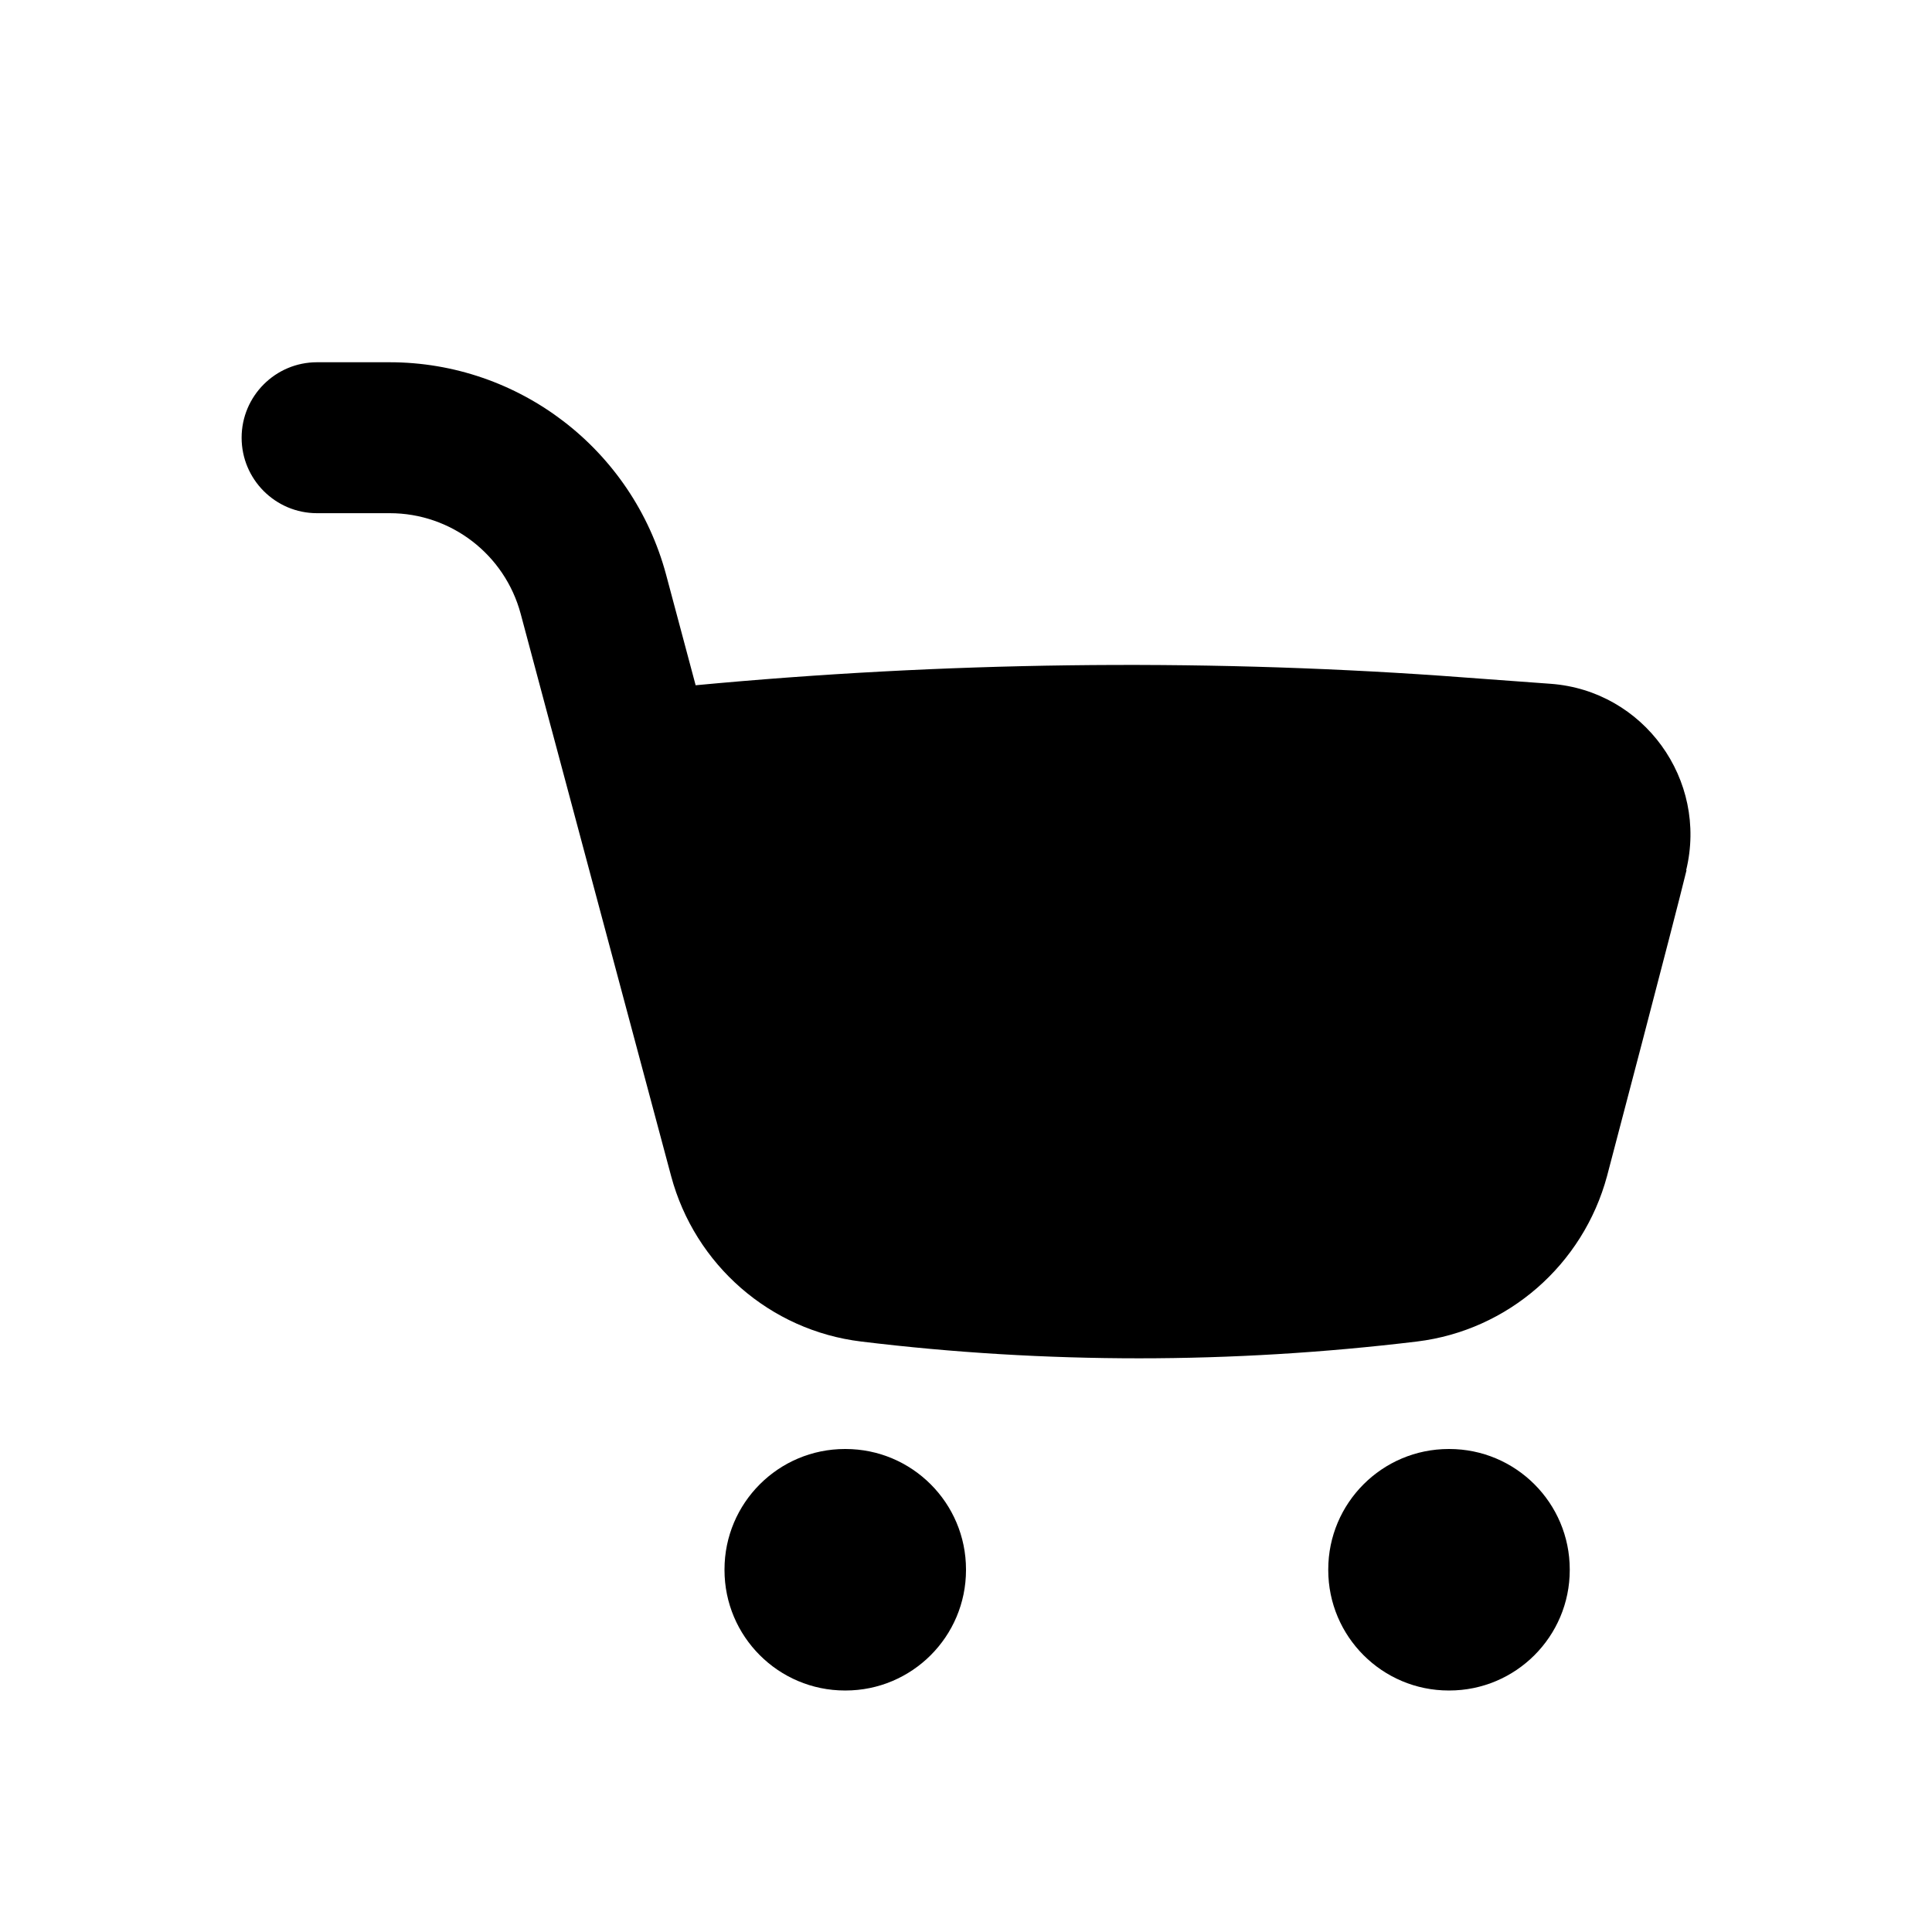
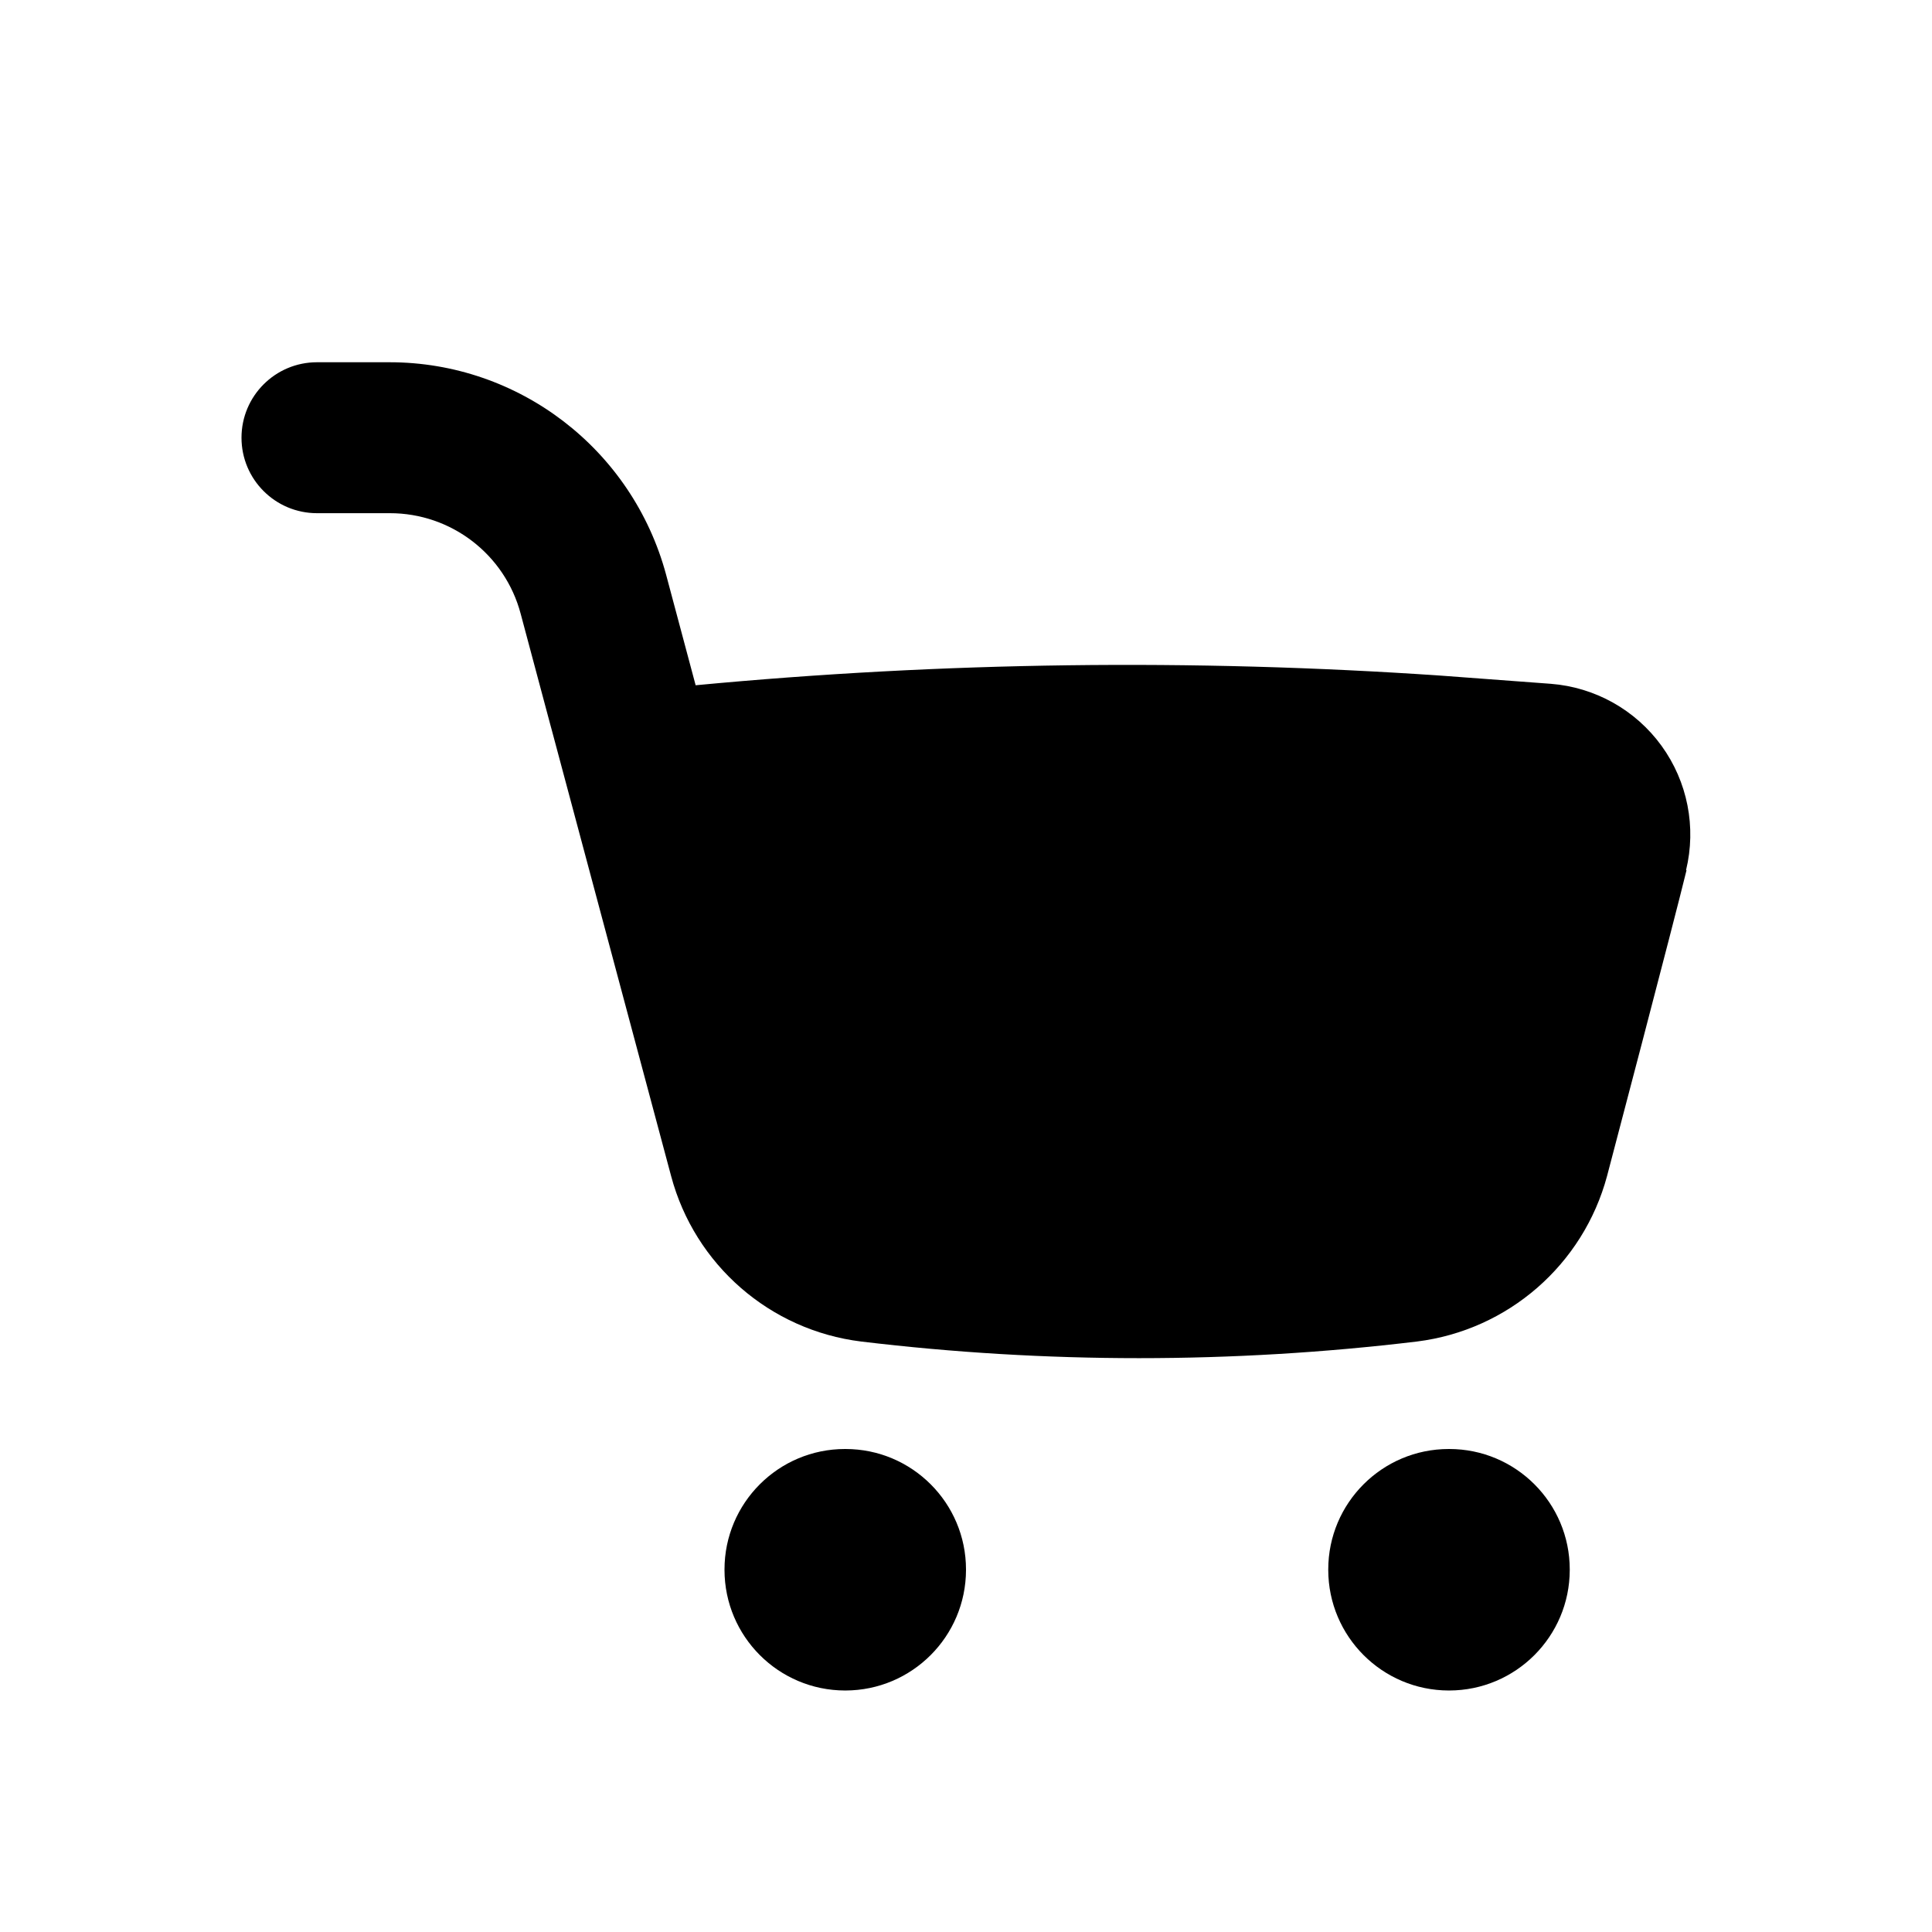
- <svg xmlns="http://www.w3.org/2000/svg" width="16" height="16" viewBox="0 0 16 16" fill="none">
-   <path d="M7.002 12C7.553 12 8 12.447 8 12.998V13.002C8 13.553 7.553 14 7.002 14H6.998C6.447 14 6 13.553 6 13.002V12.998C6 12.447 6.447 12 6.998 12H7.002Z" fill="black" />
-   <path d="M12.002 12C12.553 12 13 12.447 13 12.998V13.002C13 13.553 12.553 14 12.002 14H11.998C11.447 14 11 13.553 11 13.002V12.998C11 12.447 11.447 12 11.998 12H12.002Z" fill="black" />
-   <path d="M3.226 3C4.298 3 5.237 3.721 5.516 4.758L5.761 5.675C7.812 5.482 9.891 5.454 11.93 5.596C11.93 5.596 12.369 5.628 12.843 5.663C13.612 5.72 14.146 6.457 13.964 7.207H13.967C13.865 7.628 13.309 9.739 13.309 9.739C13.111 10.474 12.489 11.018 11.734 11.11C10.972 11.202 10.198 11.249 9.433 11.249C8.668 11.249 7.894 11.203 7.132 11.11C6.378 11.019 5.755 10.475 5.558 9.74L4.572 6.055C4.568 6.041 4.564 6.026 4.56 6.011L4.312 5.083C4.18 4.592 3.736 4.25 3.228 4.25H2.625C2.281 4.25 2.001 3.97 2.001 3.625C2.001 3.28 2.281 3 2.625 3H3.226Z" fill="black" />
+ <svg xmlns="http://www.w3.org/2000/svg" width="16" height="16" fill="none" viewBox="0 0 16 16">
+   <path fill="#000" d="M7.002 12c.551 0 .998.447.998.998v.004a1 1 0 0 1-.998.998h-.004A1 1 0 0 1 6 13.002v-.004c0-.551.447-.998.998-.998zm5 0c.551 0 .998.447.998.998v.004a1 1 0 0 1-.998.998h-.004a1 1 0 0 1-.998-.998v-.004c0-.551.447-.998.998-.998zM3.226 3c1.072 0 2.01.721 2.29 1.758l.245.917a38 38 0 0 1 6.169-.08l.913.068a1.252 1.252 0 0 1 1.12 1.544h.004c-.102.421-.658 2.532-.658 2.532a1.87 1.87 0 0 1-1.575 1.371 19.3 19.3 0 0 1-4.602 0 1.865 1.865 0 0 1-1.574-1.37l-.986-3.685-.012-.044-.248-.928a1.12 1.12 0 0 0-1.084-.833h-.603a.625.625 0 0 1 0-1.25z" />
</svg>
